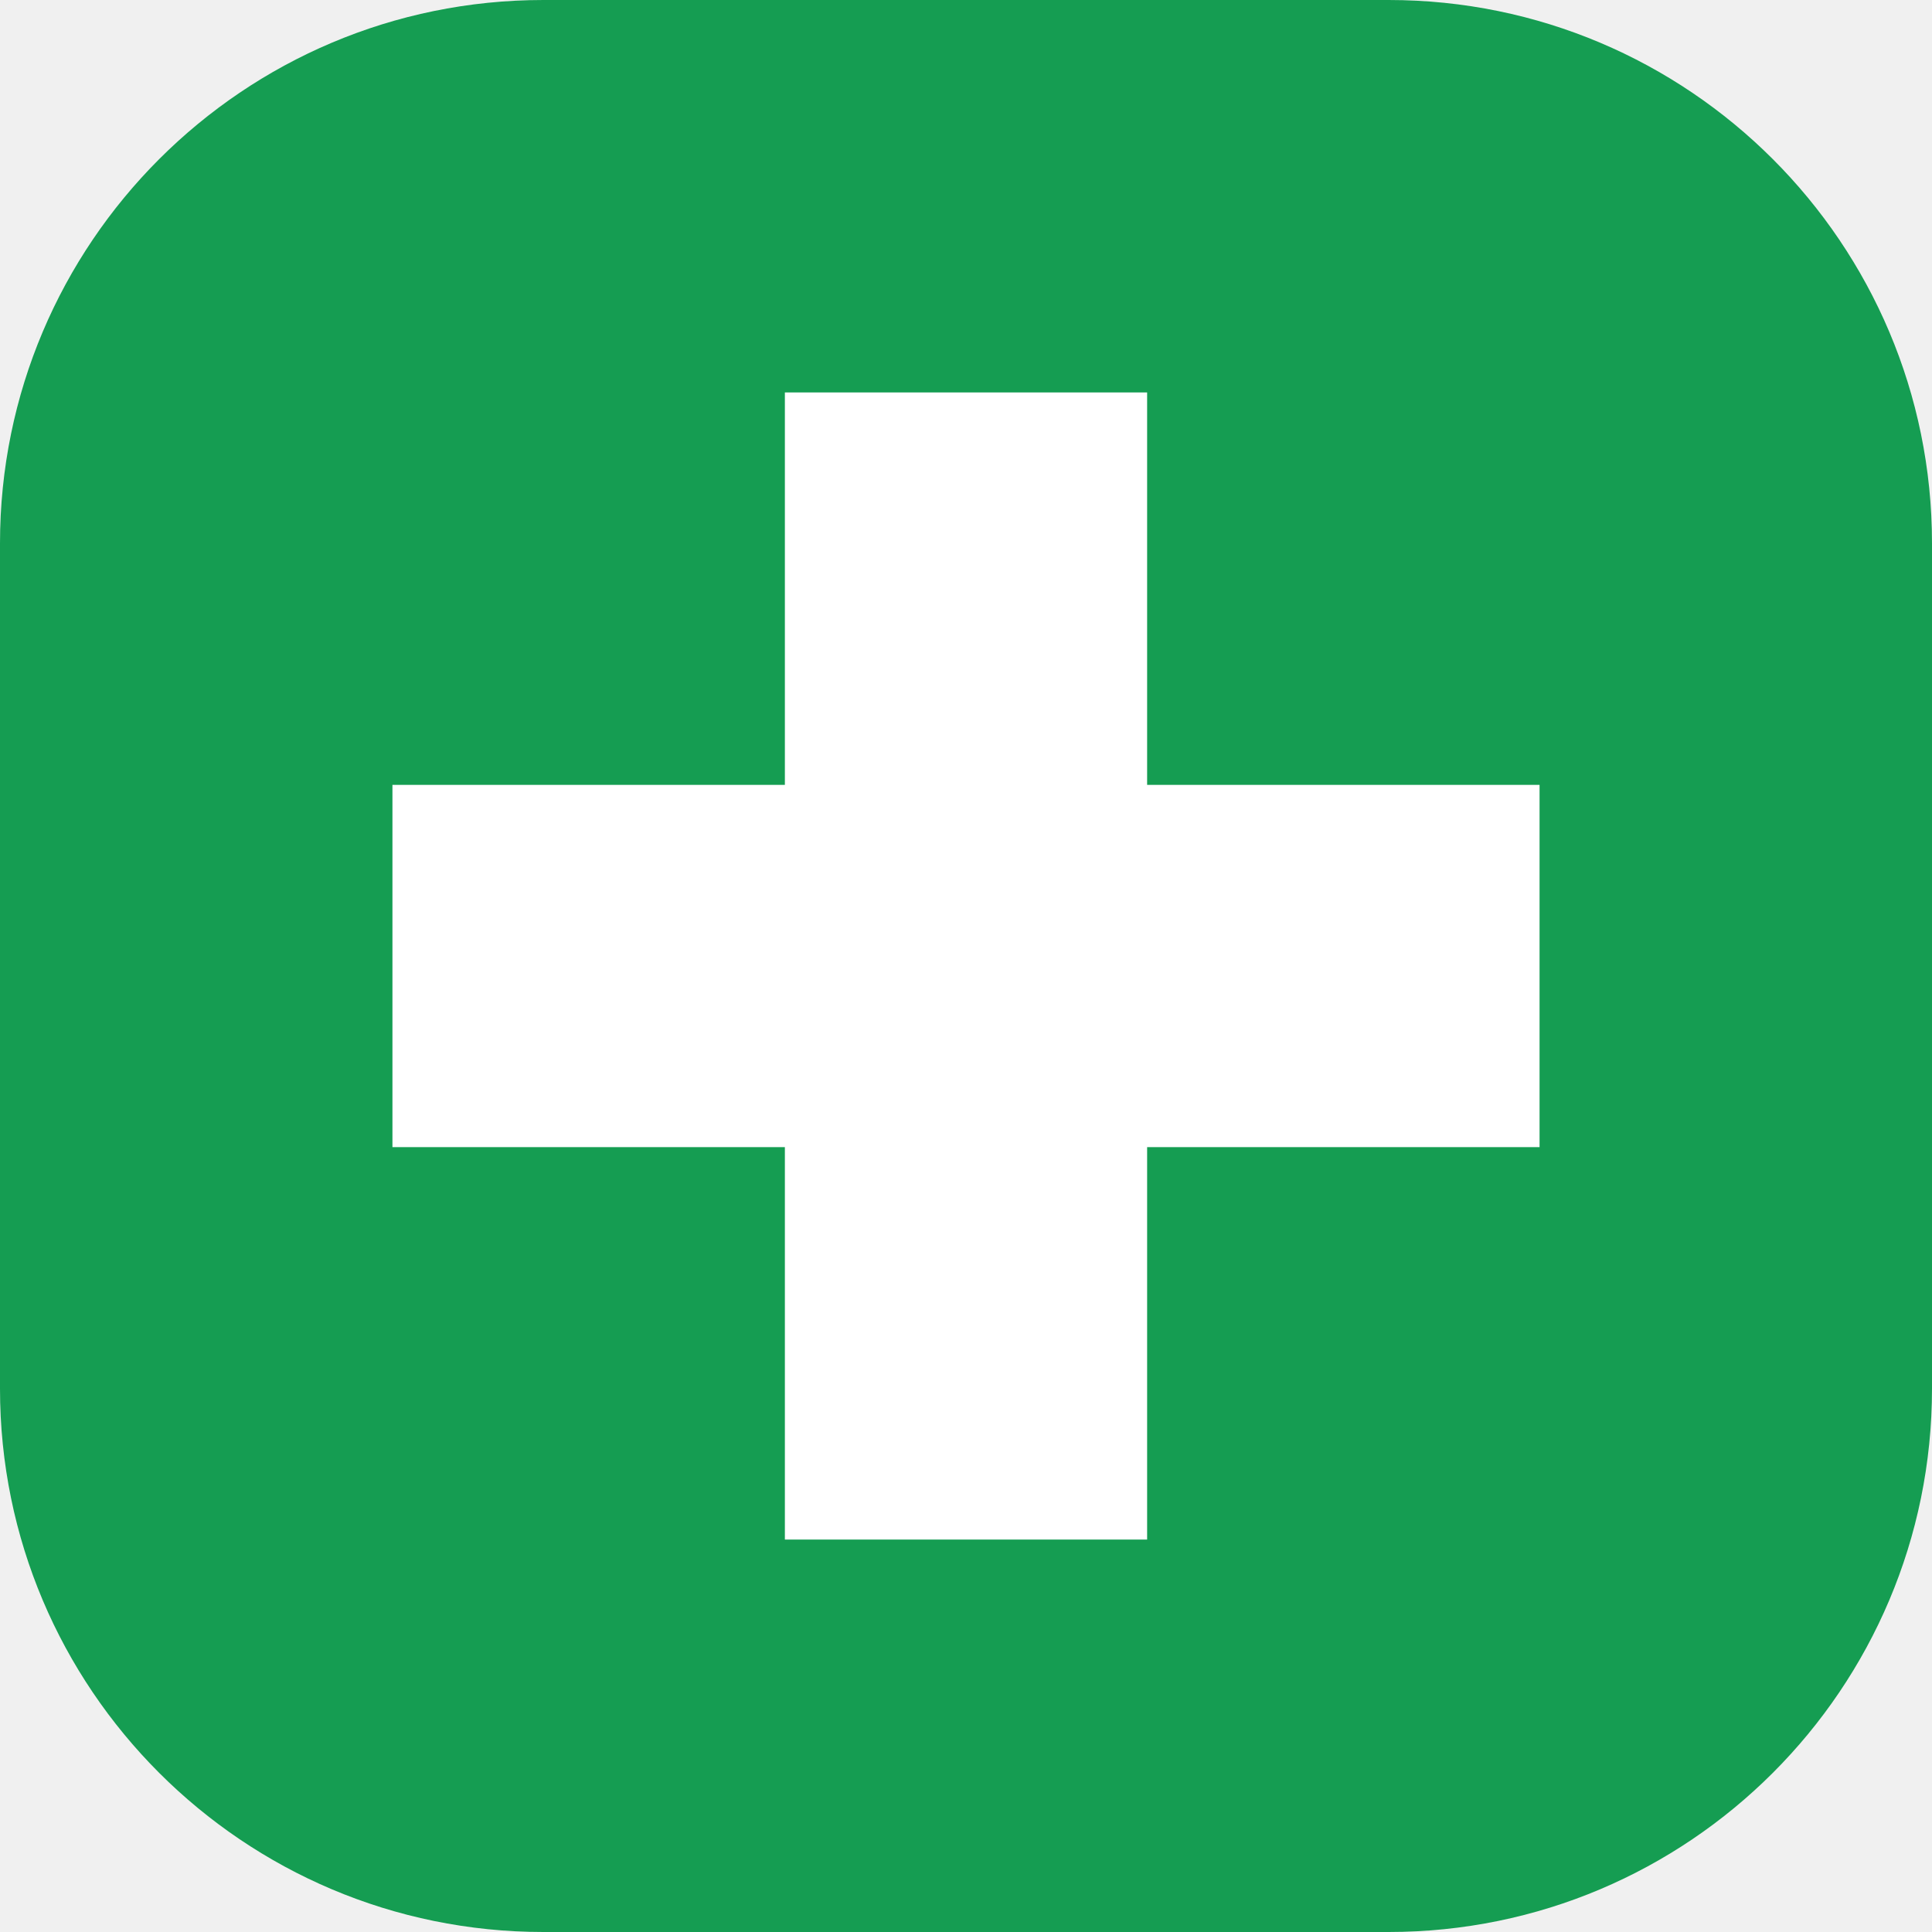
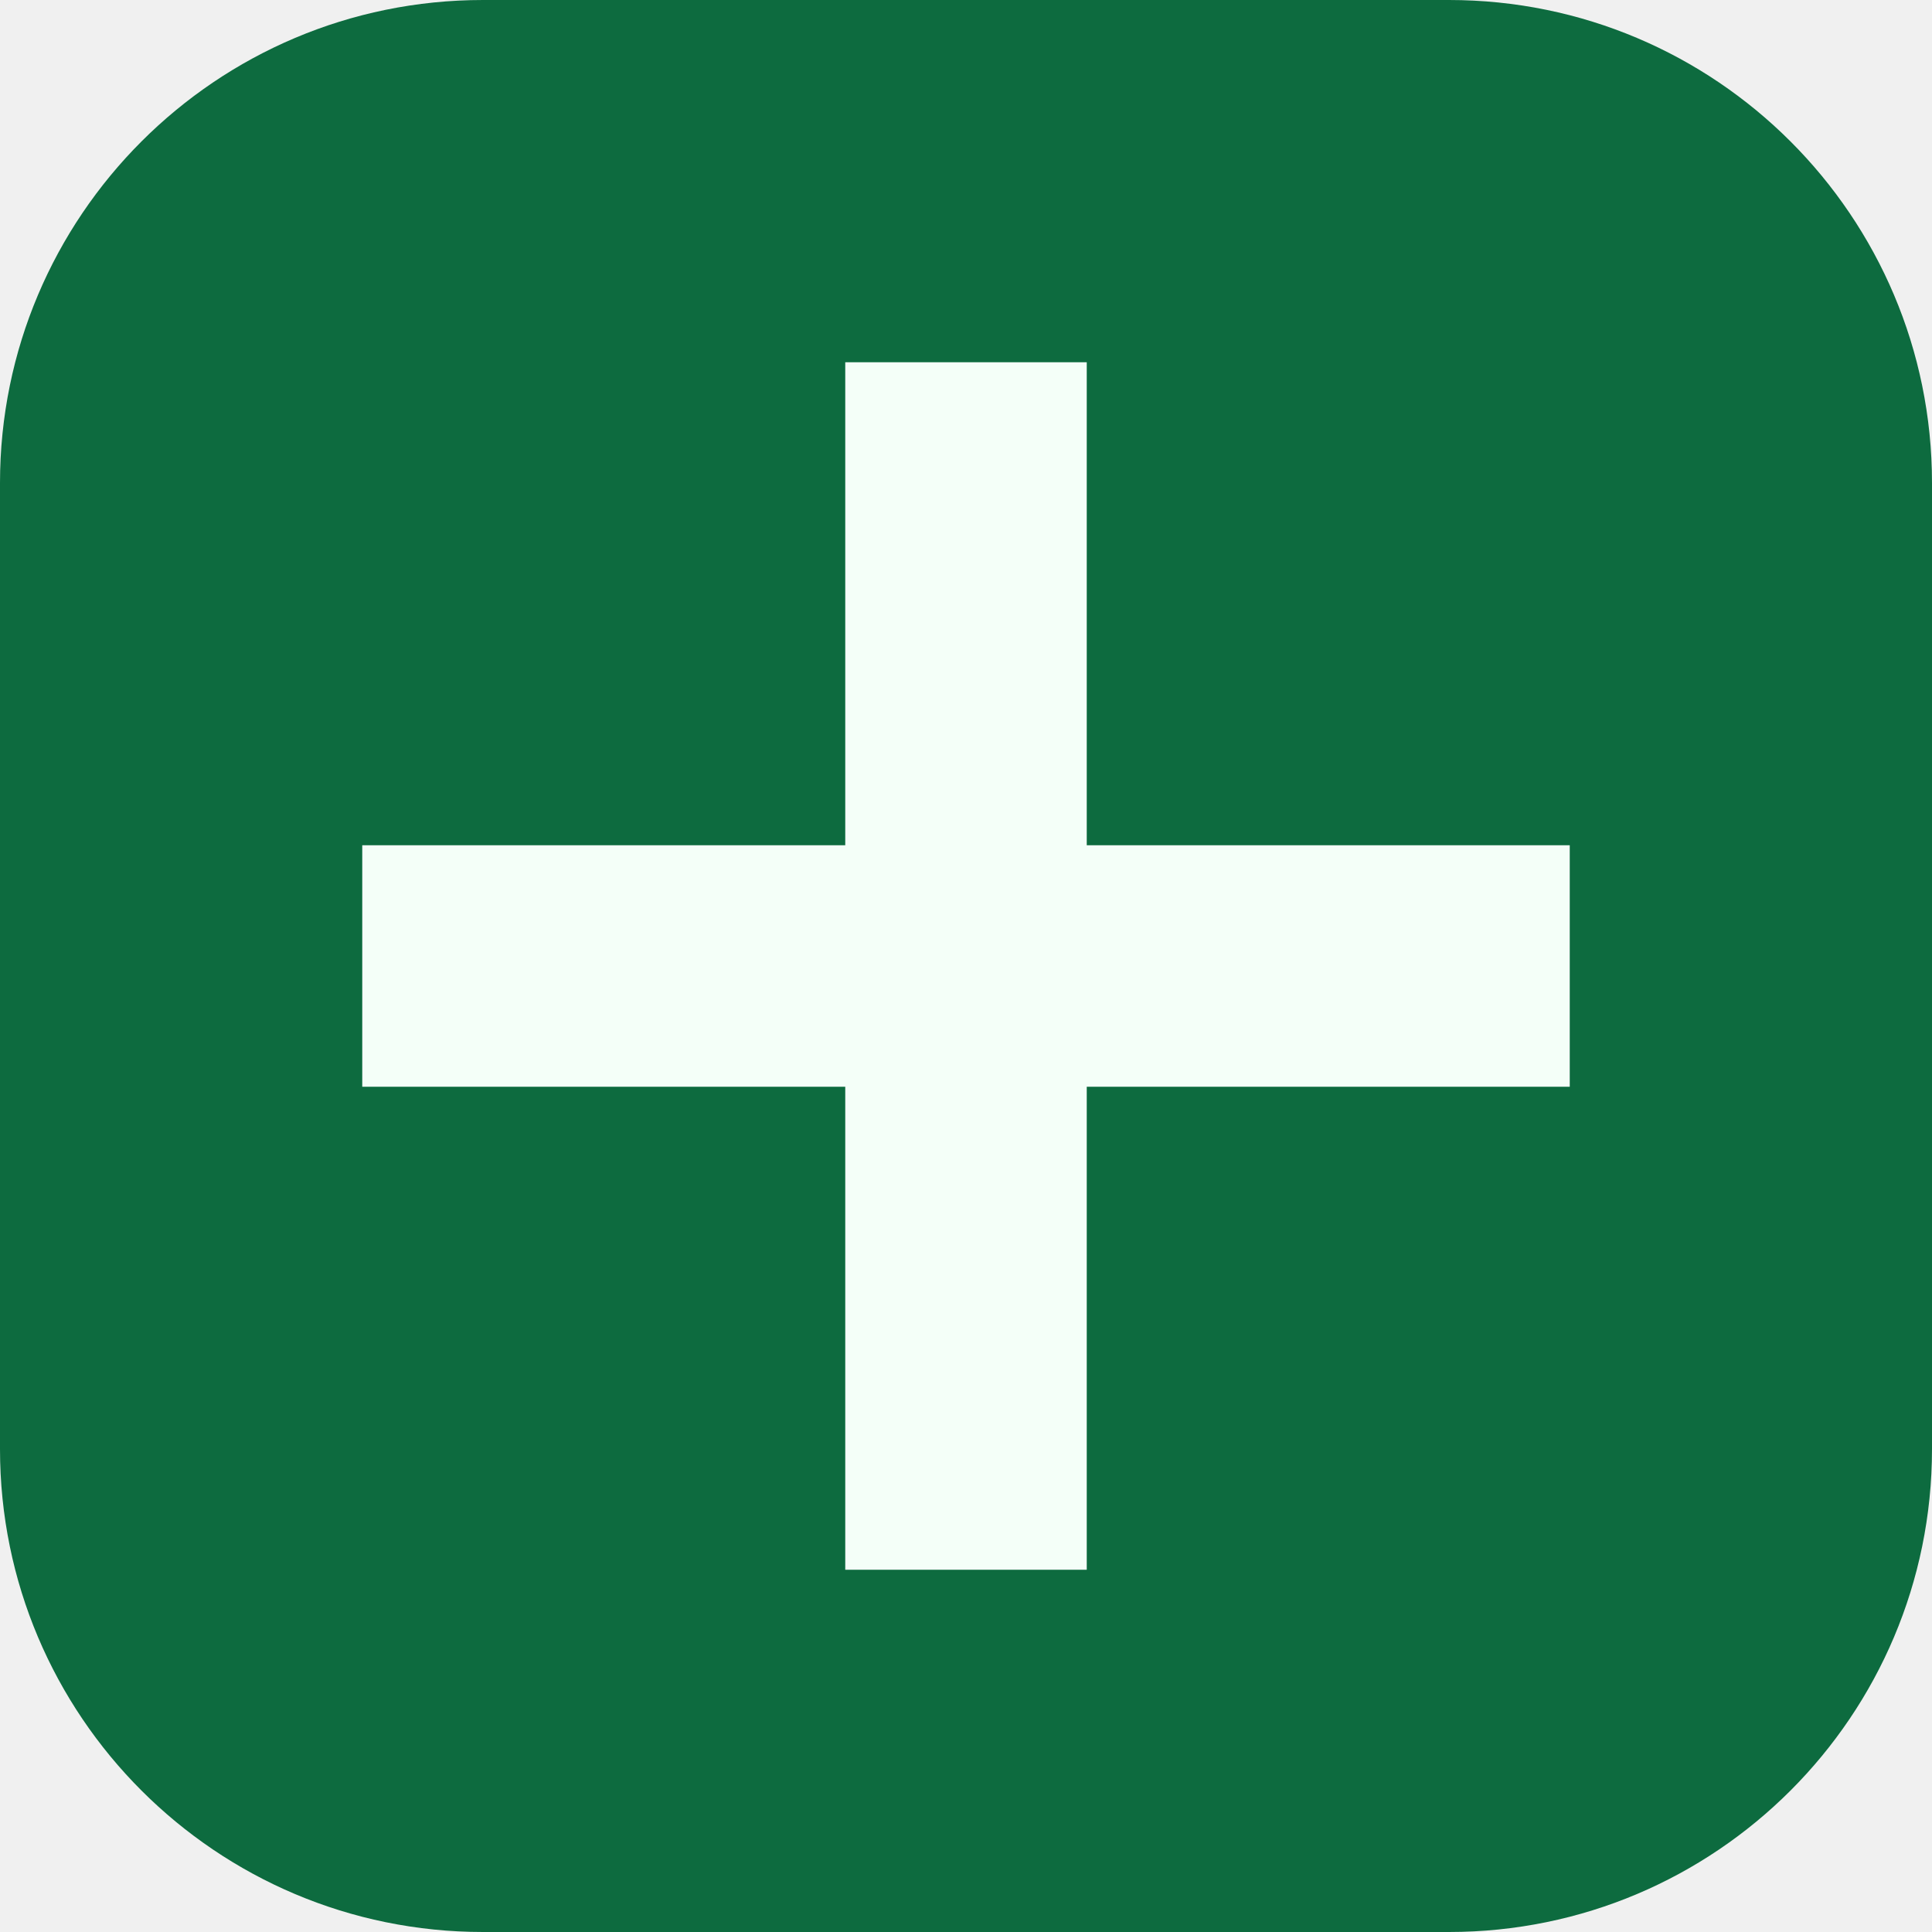
<svg xmlns="http://www.w3.org/2000/svg" viewBox="0 0 64 64">
-   <rect width="64" height="64" rx="18" fill="#159d52" />
-   <path d="M26 13h12v13h13v12H38v13H26V38H13V26h13Z" fill="white" />
+   <rect width="64" height="64" rx="16" fill="#0d6b3f" />
+   <path d="M28 12h8v16h16v8H36v16h-8V36H12v-8h16V12z" fill="#f4fff8" />
</svg>
